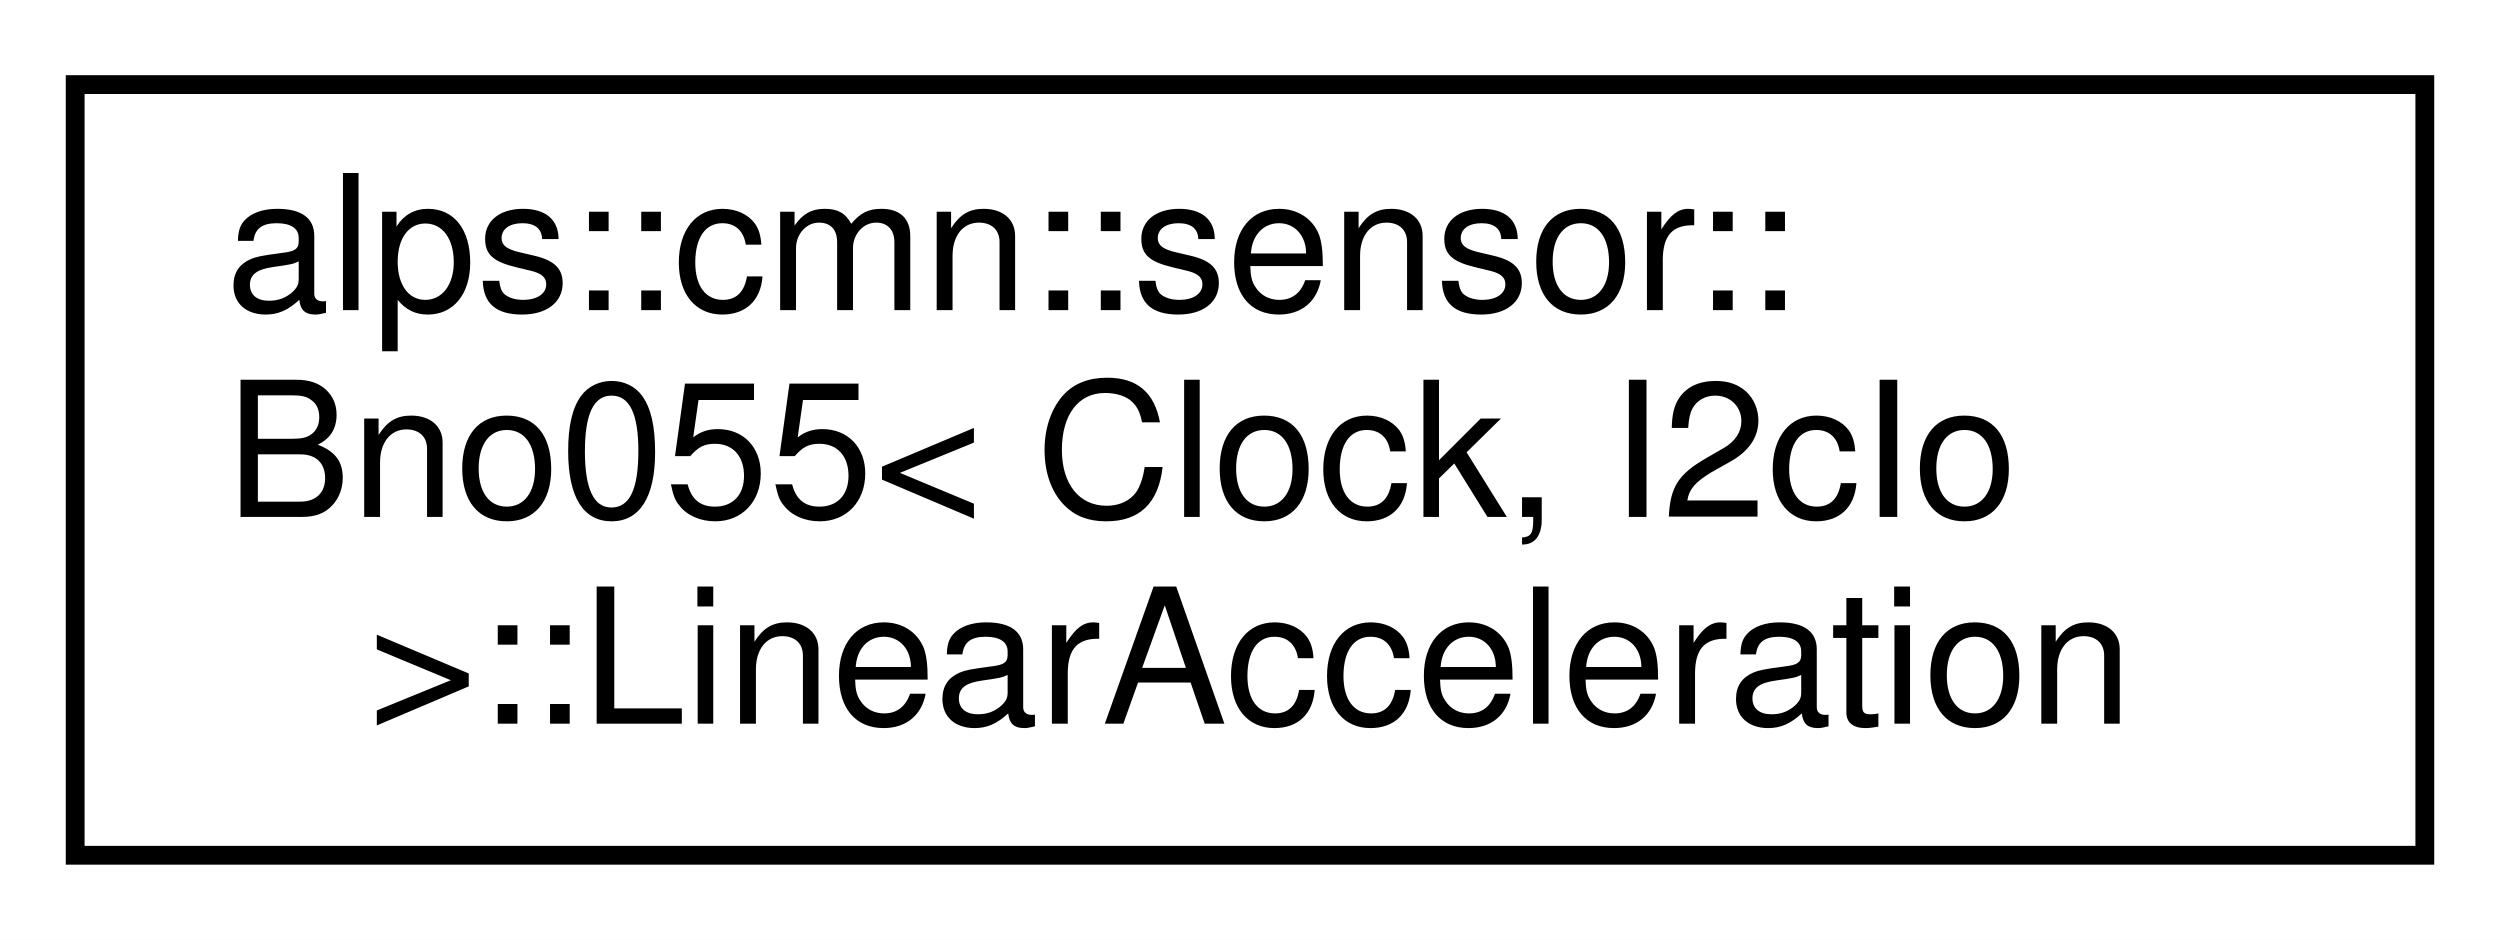
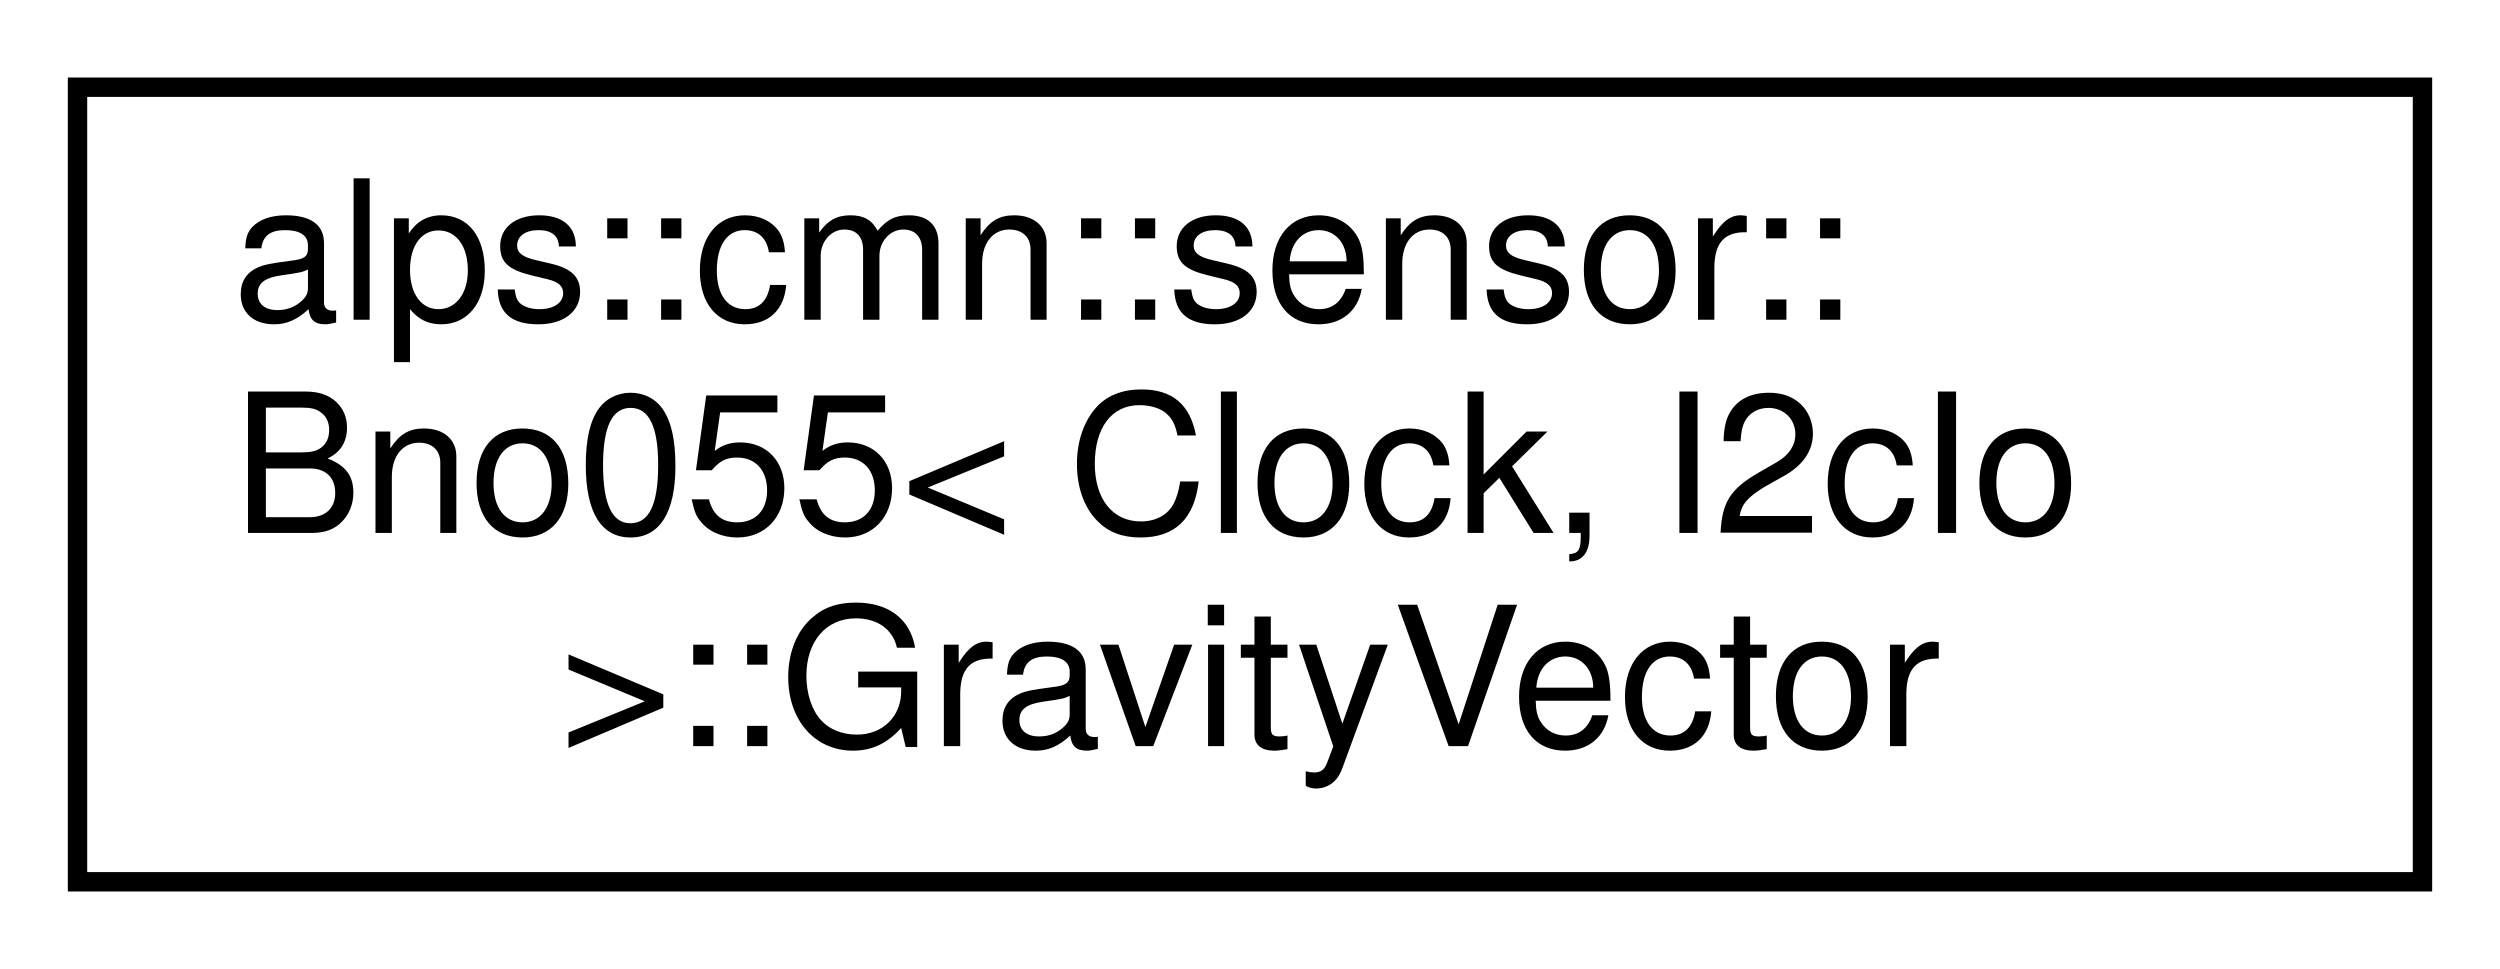
- <svg xmlns="http://www.w3.org/2000/svg" xmlns:xlink="http://www.w3.org/1999/xlink" width="133pt" height="50pt" viewBox="0.00 0.00 133.00 50.00">
+ <svg xmlns="http://www.w3.org/2000/svg" xmlns:xlink="http://www.w3.org/1999/xlink" width="129pt" height="50pt" viewBox="0.00 0.00 129.00 50.00">
  <g id="graph0" class="graph" transform="scale(1 1) rotate(0) translate(4 46)">
-     <polygon fill="white" stroke="transparent" points="-4,4 -4,-46 129,-46 129,4 -4,4" />
+     <polygon fill="white" stroke="transparent" points="-4,4 -4,-46 125,-46 125,4 -4,4" />
    <g id="node1" class="node">
      <g id="a_node1">
-         <a xlink:href="structalps_1_1cmn_1_1sensor_1_1_bno055_1_1_linear_acceleration.html" target="_top" xlink:title="線形加速度のセンサーデータ">
-           <polygon fill="white" stroke="black" points="0,-0.5 0,-41.5 125,-41.5 125,-0.5 0,-0.5" />
+         <a xlink:href="structalps_1_1cmn_1_1sensor_1_1_bno055_1_1_gravity_vector.html" target="_top" xlink:title="重力加速度のセンサーデータ">
+           <polygon fill="white" stroke="black" points="0,-0.5 0,-41.5 121,-41.5 121,-0.5 0,-0.5" />
          <text text-anchor="start" x="8" y="-29.5" font-family="Helvetica,sans-Serif" font-size="10.00">alps::cmn::sensor::</text>
          <text text-anchor="start" x="8" y="-18.5" font-family="Helvetica,sans-Serif" font-size="10.00">Bno055&lt; Clock, I2cIo</text>
-           <text text-anchor="middle" x="62.5" y="-7.5" font-family="Helvetica,sans-Serif" font-size="10.00"> &gt;::LinearAcceleration</text>
+           <text text-anchor="middle" x="60.5" y="-7.5" font-family="Helvetica,sans-Serif" font-size="10.00"> &gt;::GravityVector</text>
        </a>
      </g>
    </g>
  </g>
</svg>
